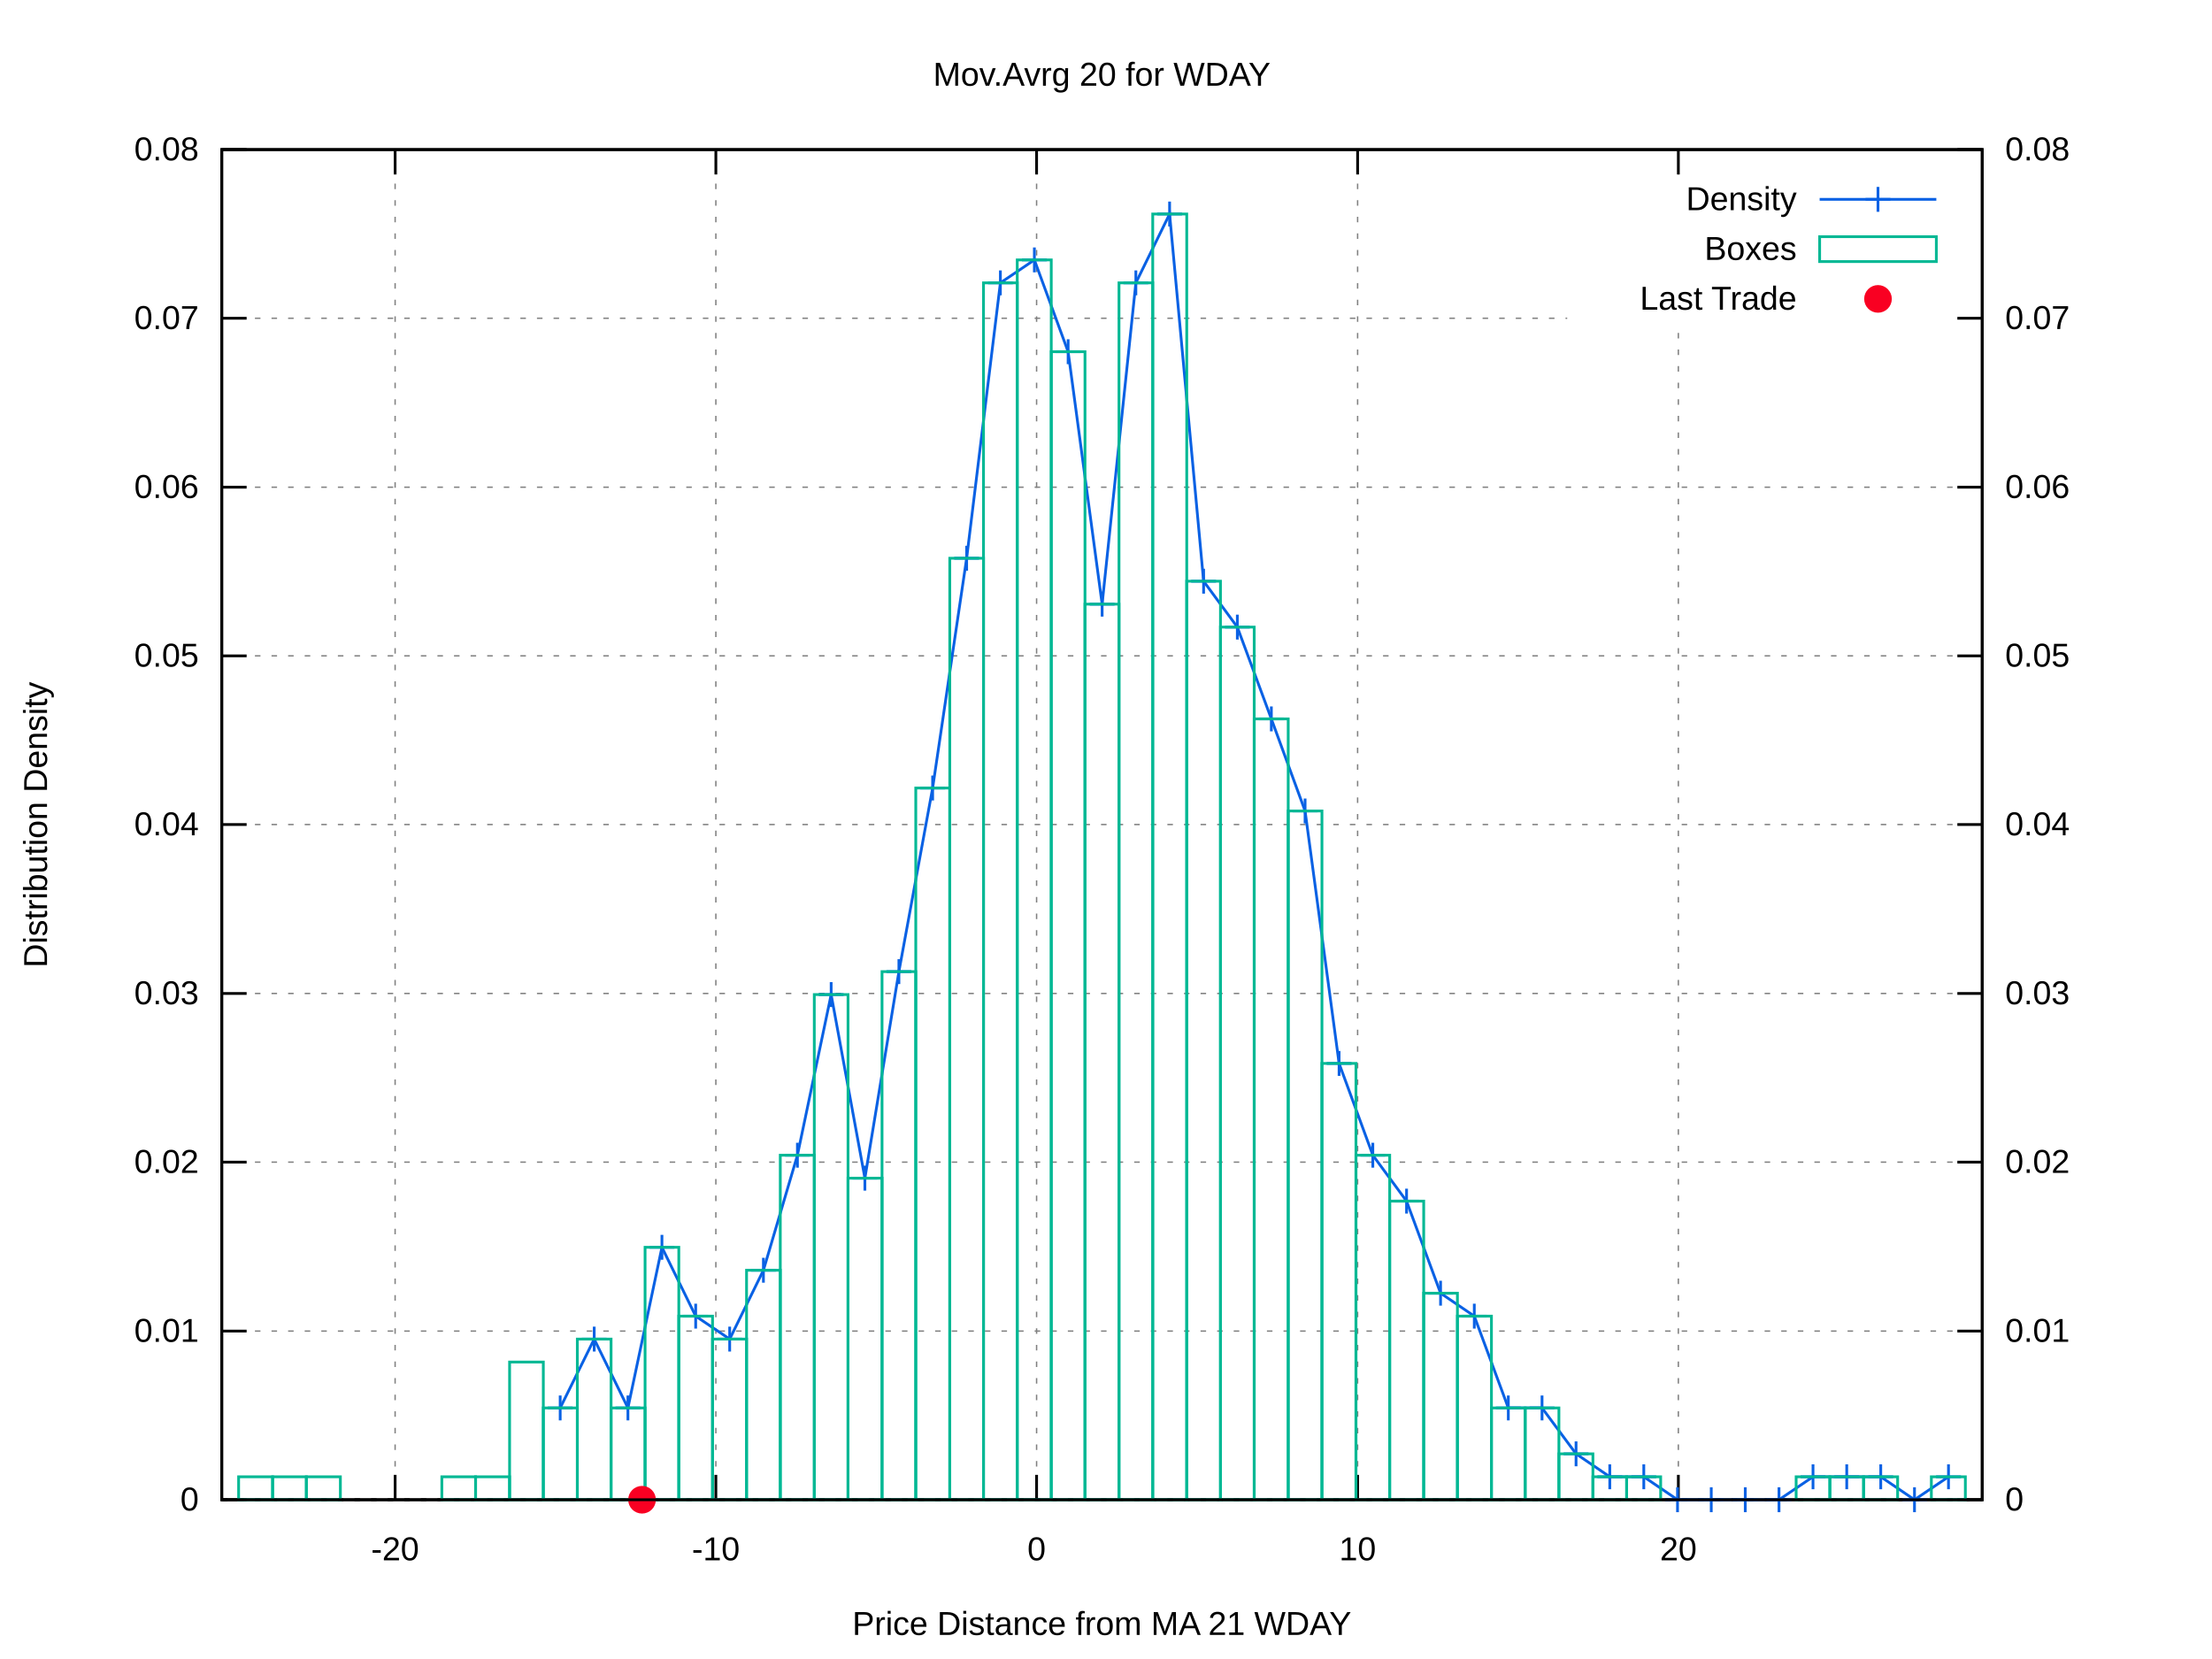
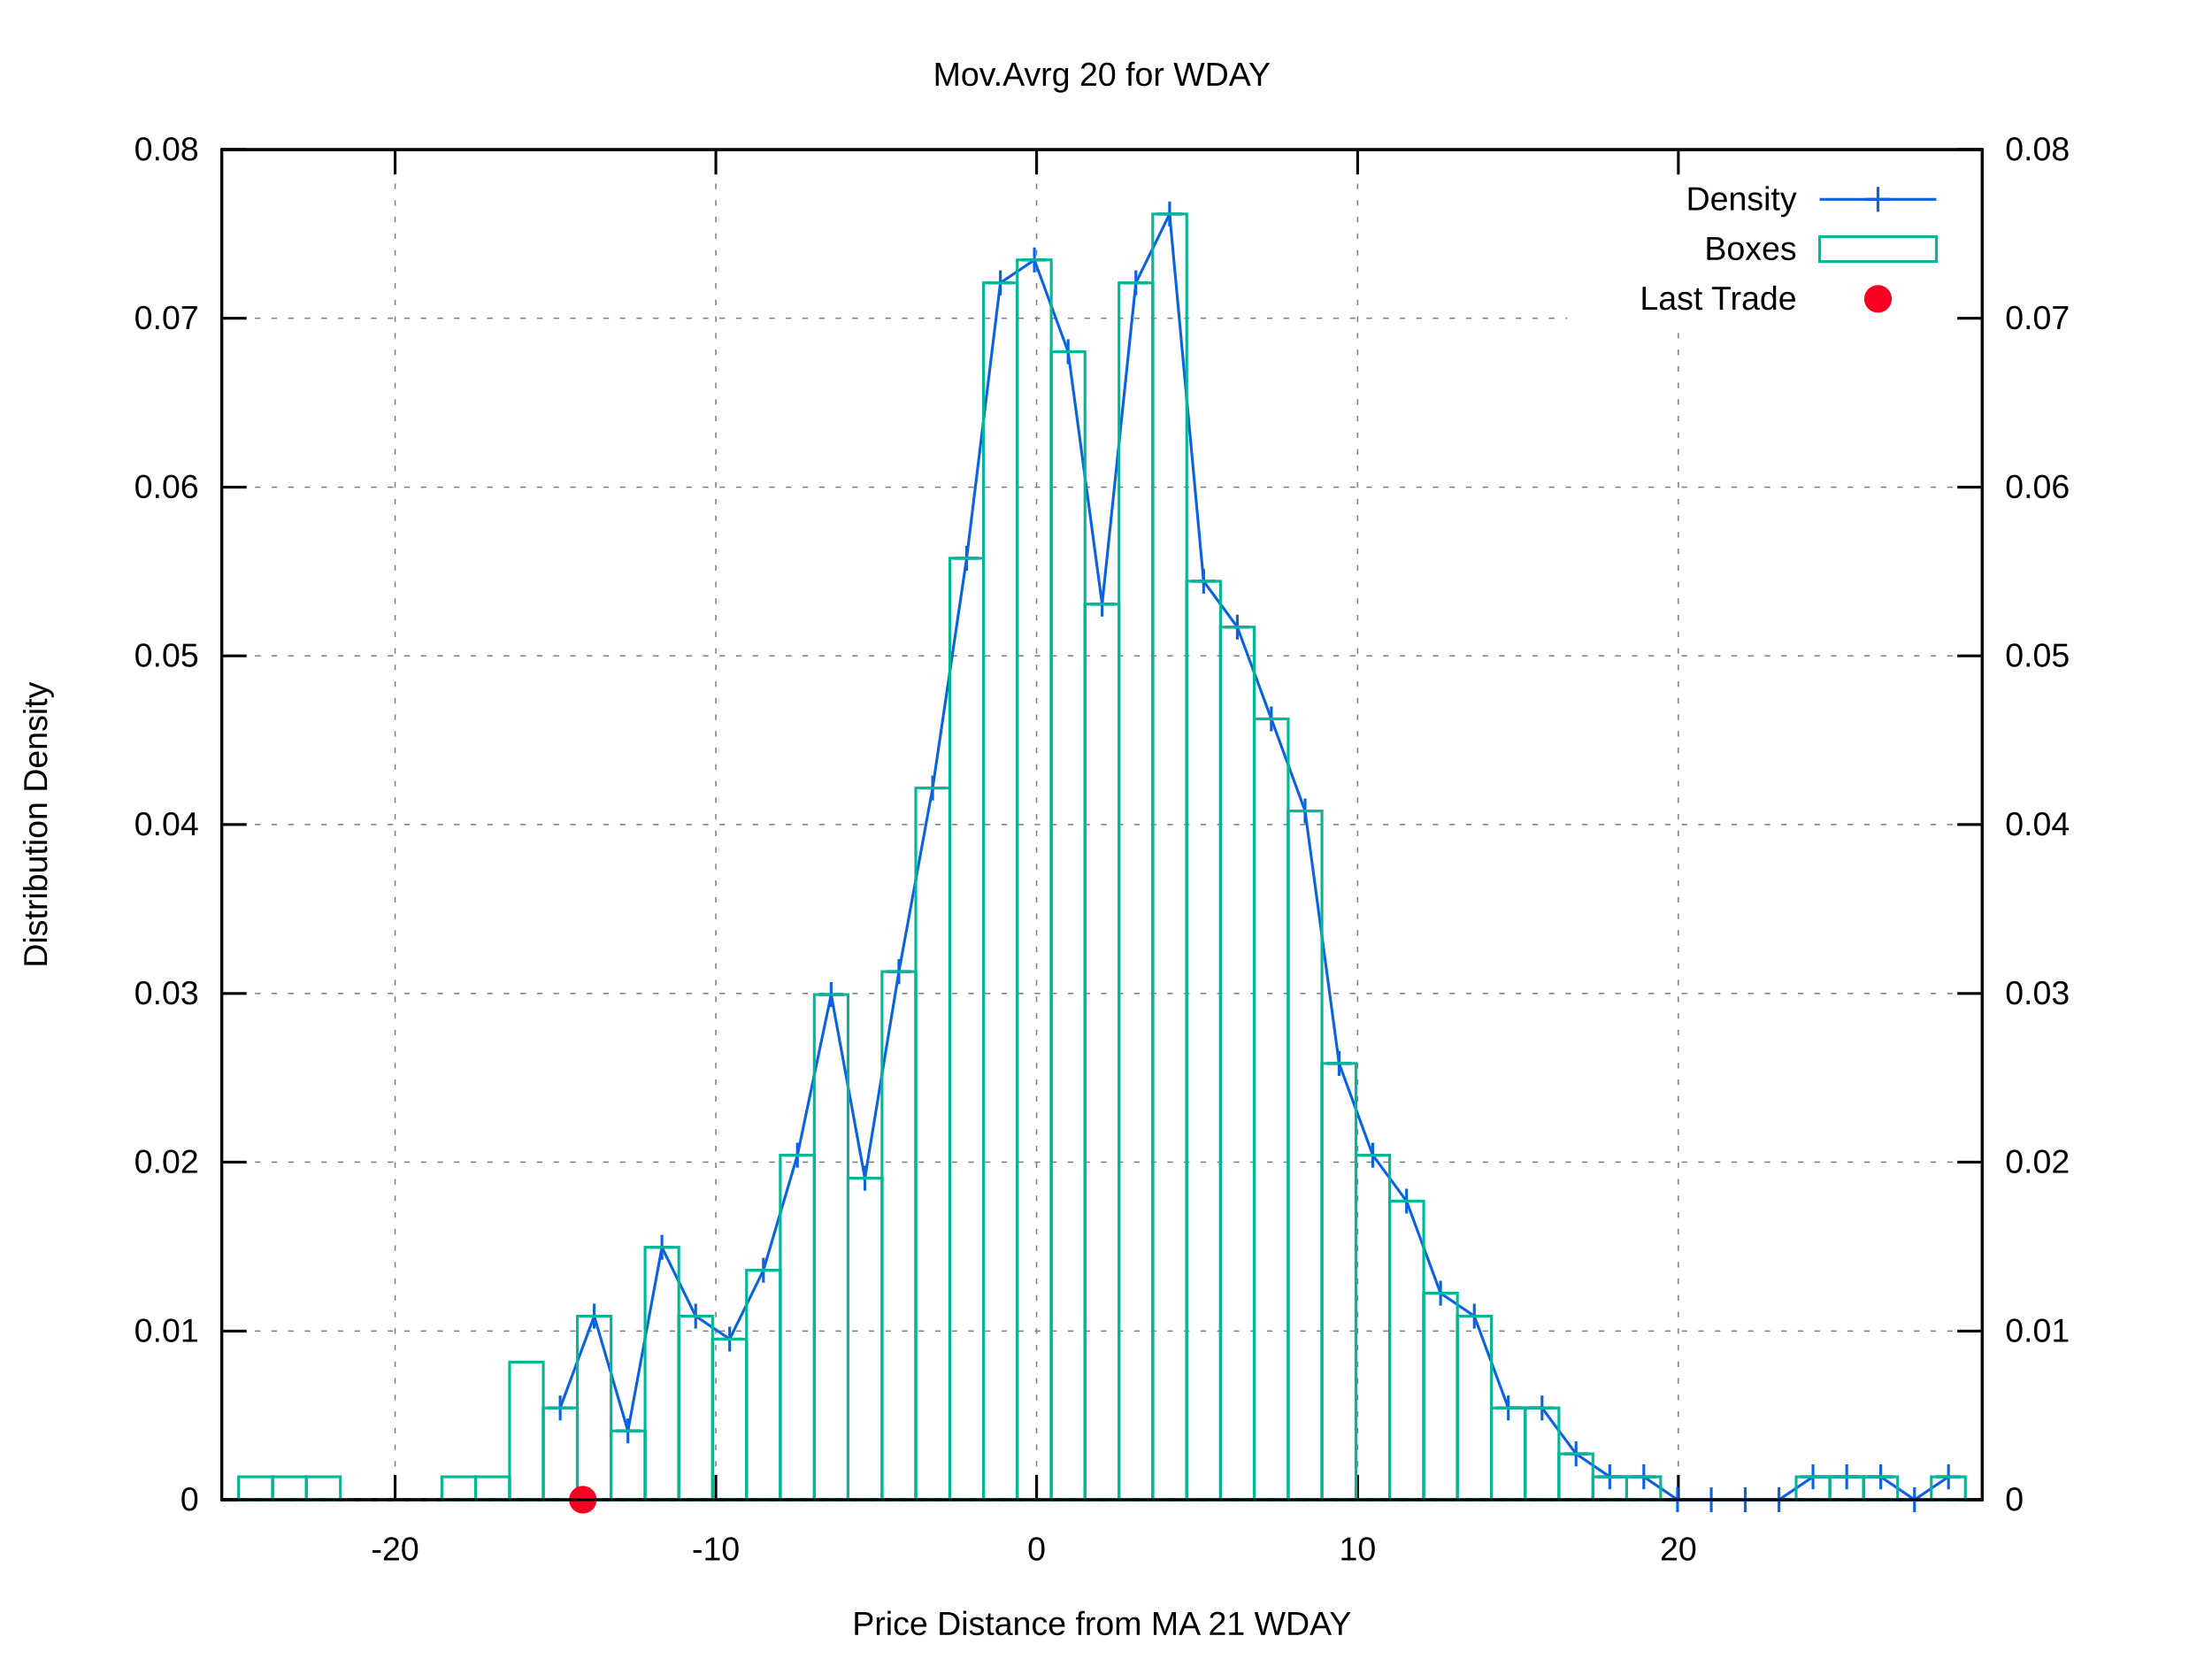
<svg xmlns="http://www.w3.org/2000/svg" xmlns:xlink="http://www.w3.org/1999/xlink" viewBox="0 0 800 600">
  <g id="gnuplot_canvas">
    <rect x="0" y="0" width="800" height="600" fill="#ffffff" />
    <defs>
      <circle id="gpDot" r="0.5" stroke-width="0.5" />
      <path id="gpPt0" stroke-width="0.222" stroke="currentColor" d="M-1,0 h2 M0,-1 v2" />
      <path id="gpPt1" stroke-width="0.222" stroke="currentColor" d="M-1,-1 L1,1 M1,-1 L-1,1" />
      <path id="gpPt2" stroke-width="0.222" stroke="currentColor" d="M-1,0 L1,0 M0,-1 L0,1 M-1,-1 L1,1 M-1,1 L1,-1" />
      <rect id="gpPt3" stroke-width="0.222" stroke="currentColor" x="-1" y="-1" width="2" height="2" />
      <rect id="gpPt4" stroke-width="0.222" stroke="currentColor" fill="currentColor" x="-1" y="-1" width="2" height="2" />
      <circle id="gpPt5" stroke-width="0.222" stroke="currentColor" cx="0" cy="0" r="1" />
      <use xlink:href="#gpPt5" id="gpPt6" fill="currentColor" stroke="none" />
      <path id="gpPt7" stroke-width="0.222" stroke="currentColor" d="M0,-1.33 L-1.33,0.67 L1.33,0.67 z" />
      <use xlink:href="#gpPt7" id="gpPt8" fill="currentColor" stroke="none" />
      <use xlink:href="#gpPt7" id="gpPt9" stroke="currentColor" transform="rotate(180)" />
      <use xlink:href="#gpPt9" id="gpPt10" fill="currentColor" stroke="none" />
      <use xlink:href="#gpPt3" id="gpPt11" stroke="currentColor" transform="rotate(45)" />
      <use xlink:href="#gpPt11" id="gpPt12" fill="currentColor" stroke="none" />
      <path id="gpPt13" stroke-width="0.222" stroke="currentColor" d="M0,1.330 L1.265,0.411 L0.782,-1.067 L-0.782,-1.076 L-1.265,0.411 z" />
      <use xlink:href="#gpPt13" id="gpPt14" fill="currentColor" stroke="none" />
      <filter id="textbox" filterUnits="objectBoundingBox" x="0" y="0" height="1" width="1">
        <feFlood flood-color="#FFFFFF" flood-opacity="1" result="bgnd" />
        <feComposite in="SourceGraphic" in2="bgnd" operator="atop" />
      </filter>
      <filter id="greybox" filterUnits="objectBoundingBox" x="0" y="0" height="1" width="1">
        <feFlood flood-color="lightgrey" flood-opacity="1" result="grey" />
        <feComposite in="SourceGraphic" in2="grey" operator="atop" />
      </filter>
    </defs>
    <g fill="none" color="#FFFFFF" stroke="black" stroke-width="1.00" stroke-linecap="butt" stroke-linejoin="miter">
</g>
    <g fill="none" color="black" stroke="currentColor" stroke-width="1.00" stroke-linecap="butt" stroke-linejoin="miter">
</g>
    <g fill="none" color="black" stroke="black" stroke-width="0.50" stroke-linecap="butt" stroke-linejoin="miter">
</g>
    <g fill="none" color="gray" stroke="currentColor" stroke-width="0.50" stroke-linecap="butt" stroke-linejoin="miter">
      <path stroke="gray" stroke-dasharray="2,4" class="gridline" d="M80.2,542.4 L716.9,542.4  " />
    </g>
    <g fill="none" color="gray" stroke="gray" stroke-width="1.00" stroke-linecap="butt" stroke-linejoin="miter">
</g>
    <g fill="none" color="black" stroke="currentColor" stroke-width="1.00" stroke-linecap="butt" stroke-linejoin="miter">
      <path stroke="black" d="M80.2,542.4 L89.2,542.4  " />
      <g transform="translate(71.9,546.3)" stroke="none" fill="black" font-family="arial" font-size="12.00" text-anchor="end">
        <text>
          <tspan font-family="arial"> 0</tspan>
        </text>
      </g>
    </g>
    <g fill="none" color="black" stroke="currentColor" stroke-width="1.00" stroke-linecap="butt" stroke-linejoin="miter">
</g>
    <g fill="none" color="black" stroke="black" stroke-width="0.50" stroke-linecap="butt" stroke-linejoin="miter">
</g>
    <g fill="none" color="gray" stroke="currentColor" stroke-width="0.50" stroke-linecap="butt" stroke-linejoin="miter">
      <path stroke="gray" stroke-dasharray="2,4" class="gridline" d="M80.2,481.4 L716.9,481.4  " />
    </g>
    <g fill="none" color="gray" stroke="gray" stroke-width="1.00" stroke-linecap="butt" stroke-linejoin="miter">
</g>
    <g fill="none" color="black" stroke="currentColor" stroke-width="1.00" stroke-linecap="butt" stroke-linejoin="miter">
      <path stroke="black" d="M80.2,481.4 L89.2,481.4  " />
      <g transform="translate(71.9,485.3)" stroke="none" fill="black" font-family="arial" font-size="12.00" text-anchor="end">
        <text>
          <tspan font-family="arial"> 0.01</tspan>
        </text>
      </g>
    </g>
    <g fill="none" color="black" stroke="currentColor" stroke-width="1.00" stroke-linecap="butt" stroke-linejoin="miter">
</g>
    <g fill="none" color="black" stroke="black" stroke-width="0.50" stroke-linecap="butt" stroke-linejoin="miter">
</g>
    <g fill="none" color="gray" stroke="currentColor" stroke-width="0.50" stroke-linecap="butt" stroke-linejoin="miter">
      <path stroke="gray" stroke-dasharray="2,4" class="gridline" d="M80.2,420.3 L716.9,420.3  " />
    </g>
    <g fill="none" color="gray" stroke="gray" stroke-width="1.00" stroke-linecap="butt" stroke-linejoin="miter">
</g>
    <g fill="none" color="black" stroke="currentColor" stroke-width="1.00" stroke-linecap="butt" stroke-linejoin="miter">
      <path stroke="black" d="M80.2,420.3 L89.2,420.3  " />
      <g transform="translate(71.9,424.2)" stroke="none" fill="black" font-family="arial" font-size="12.00" text-anchor="end">
        <text>
          <tspan font-family="arial"> 0.02</tspan>
        </text>
      </g>
    </g>
    <g fill="none" color="black" stroke="currentColor" stroke-width="1.00" stroke-linecap="butt" stroke-linejoin="miter">
</g>
    <g fill="none" color="black" stroke="black" stroke-width="0.50" stroke-linecap="butt" stroke-linejoin="miter">
</g>
    <g fill="none" color="gray" stroke="currentColor" stroke-width="0.50" stroke-linecap="butt" stroke-linejoin="miter">
      <path stroke="gray" stroke-dasharray="2,4" class="gridline" d="M80.2,359.3 L716.9,359.3  " />
    </g>
    <g fill="none" color="gray" stroke="gray" stroke-width="1.00" stroke-linecap="butt" stroke-linejoin="miter">
</g>
    <g fill="none" color="black" stroke="currentColor" stroke-width="1.00" stroke-linecap="butt" stroke-linejoin="miter">
      <path stroke="black" d="M80.2,359.3 L89.2,359.3  " />
      <g transform="translate(71.9,363.2)" stroke="none" fill="black" font-family="arial" font-size="12.00" text-anchor="end">
        <text>
          <tspan font-family="arial"> 0.03</tspan>
        </text>
      </g>
    </g>
    <g fill="none" color="black" stroke="currentColor" stroke-width="1.00" stroke-linecap="butt" stroke-linejoin="miter">
</g>
    <g fill="none" color="black" stroke="black" stroke-width="0.50" stroke-linecap="butt" stroke-linejoin="miter">
</g>
    <g fill="none" color="gray" stroke="currentColor" stroke-width="0.50" stroke-linecap="butt" stroke-linejoin="miter">
      <path stroke="gray" stroke-dasharray="2,4" class="gridline" d="M80.2,298.2 L716.9,298.2  " />
    </g>
    <g fill="none" color="gray" stroke="gray" stroke-width="1.00" stroke-linecap="butt" stroke-linejoin="miter">
</g>
    <g fill="none" color="black" stroke="currentColor" stroke-width="1.00" stroke-linecap="butt" stroke-linejoin="miter">
      <path stroke="black" d="M80.2,298.2 L89.2,298.2  " />
      <g transform="translate(71.9,302.1)" stroke="none" fill="black" font-family="arial" font-size="12.00" text-anchor="end">
        <text>
          <tspan font-family="arial"> 0.04</tspan>
        </text>
      </g>
    </g>
    <g fill="none" color="black" stroke="currentColor" stroke-width="1.00" stroke-linecap="butt" stroke-linejoin="miter">
</g>
    <g fill="none" color="black" stroke="black" stroke-width="0.50" stroke-linecap="butt" stroke-linejoin="miter">
</g>
    <g fill="none" color="gray" stroke="currentColor" stroke-width="0.50" stroke-linecap="butt" stroke-linejoin="miter">
      <path stroke="gray" stroke-dasharray="2,4" class="gridline" d="M80.2,237.2 L716.9,237.2  " />
    </g>
    <g fill="none" color="gray" stroke="gray" stroke-width="1.00" stroke-linecap="butt" stroke-linejoin="miter">
</g>
    <g fill="none" color="black" stroke="currentColor" stroke-width="1.00" stroke-linecap="butt" stroke-linejoin="miter">
      <path stroke="black" d="M80.2,237.2 L89.2,237.2  " />
      <g transform="translate(71.9,241.1)" stroke="none" fill="black" font-family="arial" font-size="12.00" text-anchor="end">
        <text>
          <tspan font-family="arial"> 0.05</tspan>
        </text>
      </g>
    </g>
    <g fill="none" color="black" stroke="currentColor" stroke-width="1.00" stroke-linecap="butt" stroke-linejoin="miter">
</g>
    <g fill="none" color="black" stroke="black" stroke-width="0.50" stroke-linecap="butt" stroke-linejoin="miter">
</g>
    <g fill="none" color="gray" stroke="currentColor" stroke-width="0.50" stroke-linecap="butt" stroke-linejoin="miter">
      <path stroke="gray" stroke-dasharray="2,4" class="gridline" d="M80.2,176.2 L716.9,176.2  " />
    </g>
    <g fill="none" color="gray" stroke="gray" stroke-width="1.00" stroke-linecap="butt" stroke-linejoin="miter">
</g>
    <g fill="none" color="black" stroke="currentColor" stroke-width="1.00" stroke-linecap="butt" stroke-linejoin="miter">
      <path stroke="black" d="M80.2,176.2 L89.2,176.2  " />
      <g transform="translate(71.9,180.1)" stroke="none" fill="black" font-family="arial" font-size="12.00" text-anchor="end">
        <text>
          <tspan font-family="arial"> 0.06</tspan>
        </text>
      </g>
    </g>
    <g fill="none" color="black" stroke="currentColor" stroke-width="1.00" stroke-linecap="butt" stroke-linejoin="miter">
</g>
    <g fill="none" color="black" stroke="black" stroke-width="0.50" stroke-linecap="butt" stroke-linejoin="miter">
</g>
    <g fill="none" color="gray" stroke="currentColor" stroke-width="0.50" stroke-linecap="butt" stroke-linejoin="miter">
      <path stroke="gray" stroke-dasharray="2,4" class="gridline" d="M80.2,115.1 L566.8,115.1 M708.6,115.1 L716.9,115.1  " />
    </g>
    <g fill="none" color="gray" stroke="gray" stroke-width="1.00" stroke-linecap="butt" stroke-linejoin="miter">
</g>
    <g fill="none" color="black" stroke="currentColor" stroke-width="1.00" stroke-linecap="butt" stroke-linejoin="miter">
      <path stroke="black" d="M80.2,115.1 L89.2,115.1  " />
      <g transform="translate(71.9,119.0)" stroke="none" fill="black" font-family="arial" font-size="12.00" text-anchor="end">
        <text>
          <tspan font-family="arial"> 0.07</tspan>
        </text>
      </g>
    </g>
    <g fill="none" color="black" stroke="currentColor" stroke-width="1.00" stroke-linecap="butt" stroke-linejoin="miter">
</g>
    <g fill="none" color="black" stroke="black" stroke-width="0.50" stroke-linecap="butt" stroke-linejoin="miter">
</g>
    <g fill="none" color="gray" stroke="currentColor" stroke-width="0.50" stroke-linecap="butt" stroke-linejoin="miter">
      <path stroke="gray" stroke-dasharray="2,4" class="gridline" d="M80.2,54.1 L716.9,54.1  " />
    </g>
    <g fill="none" color="gray" stroke="gray" stroke-width="1.00" stroke-linecap="butt" stroke-linejoin="miter">
</g>
    <g fill="none" color="black" stroke="currentColor" stroke-width="1.00" stroke-linecap="butt" stroke-linejoin="miter">
      <path stroke="black" d="M80.2,54.1 L89.2,54.1  " />
      <g transform="translate(71.9,58.0)" stroke="none" fill="black" font-family="arial" font-size="12.00" text-anchor="end">
        <text>
          <tspan font-family="arial"> 0.08</tspan>
        </text>
      </g>
    </g>
    <g fill="none" color="black" stroke="currentColor" stroke-width="1.00" stroke-linecap="butt" stroke-linejoin="miter">
</g>
    <g fill="none" color="black" stroke="black" stroke-width="0.50" stroke-linecap="butt" stroke-linejoin="miter">
</g>
    <g fill="none" color="gray" stroke="currentColor" stroke-width="0.50" stroke-linecap="butt" stroke-linejoin="miter">
      <path stroke="gray" stroke-dasharray="2,4" class="gridline" d="M142.9,542.4 L142.9,54.1  " />
    </g>
    <g fill="none" color="gray" stroke="gray" stroke-width="1.00" stroke-linecap="butt" stroke-linejoin="miter">
</g>
    <g fill="none" color="black" stroke="currentColor" stroke-width="1.00" stroke-linecap="butt" stroke-linejoin="miter">
      <path stroke="black" d="M142.9,542.4 L142.9,533.4 M142.9,54.1 L142.9,63.1  " />
      <g transform="translate(142.9,564.3)" stroke="none" fill="black" font-family="arial" font-size="12.00" text-anchor="middle">
        <text>
          <tspan font-family="arial">-20</tspan>
        </text>
      </g>
    </g>
    <g fill="none" color="black" stroke="currentColor" stroke-width="1.00" stroke-linecap="butt" stroke-linejoin="miter">
</g>
    <g fill="none" color="black" stroke="black" stroke-width="0.50" stroke-linecap="butt" stroke-linejoin="miter">
</g>
    <g fill="none" color="gray" stroke="currentColor" stroke-width="0.50" stroke-linecap="butt" stroke-linejoin="miter">
      <path stroke="gray" stroke-dasharray="2,4" class="gridline" d="M258.9,542.4 L258.9,54.1  " />
    </g>
    <g fill="none" color="gray" stroke="gray" stroke-width="1.00" stroke-linecap="butt" stroke-linejoin="miter">
</g>
    <g fill="none" color="black" stroke="currentColor" stroke-width="1.00" stroke-linecap="butt" stroke-linejoin="miter">
      <path stroke="black" d="M258.9,542.4 L258.9,533.4 M258.9,54.1 L258.9,63.1  " />
      <g transform="translate(258.9,564.3)" stroke="none" fill="black" font-family="arial" font-size="12.00" text-anchor="middle">
        <text>
          <tspan font-family="arial">-10</tspan>
        </text>
      </g>
    </g>
    <g fill="none" color="black" stroke="currentColor" stroke-width="1.00" stroke-linecap="butt" stroke-linejoin="miter">
</g>
    <g fill="none" color="black" stroke="black" stroke-width="0.50" stroke-linecap="butt" stroke-linejoin="miter">
</g>
    <g fill="none" color="gray" stroke="currentColor" stroke-width="0.50" stroke-linecap="butt" stroke-linejoin="miter">
      <path stroke="gray" stroke-dasharray="2,4" class="gridline" d="M374.9,542.4 L374.9,54.1  " />
    </g>
    <g fill="none" color="gray" stroke="gray" stroke-width="1.00" stroke-linecap="butt" stroke-linejoin="miter">
</g>
    <g fill="none" color="black" stroke="currentColor" stroke-width="1.00" stroke-linecap="butt" stroke-linejoin="miter">
      <path stroke="black" d="M374.9,542.4 L374.9,533.4 M374.9,54.1 L374.9,63.1  " />
      <g transform="translate(374.9,564.3)" stroke="none" fill="black" font-family="arial" font-size="12.00" text-anchor="middle">
        <text>
          <tspan font-family="arial"> 0</tspan>
        </text>
      </g>
    </g>
    <g fill="none" color="black" stroke="currentColor" stroke-width="1.00" stroke-linecap="butt" stroke-linejoin="miter">
</g>
    <g fill="none" color="black" stroke="black" stroke-width="0.50" stroke-linecap="butt" stroke-linejoin="miter">
</g>
    <g fill="none" color="gray" stroke="currentColor" stroke-width="0.50" stroke-linecap="butt" stroke-linejoin="miter">
      <path stroke="gray" stroke-dasharray="2,4" class="gridline" d="M491.0,542.4 L491.0,54.1  " />
    </g>
    <g fill="none" color="gray" stroke="gray" stroke-width="1.00" stroke-linecap="butt" stroke-linejoin="miter">
</g>
    <g fill="none" color="black" stroke="currentColor" stroke-width="1.00" stroke-linecap="butt" stroke-linejoin="miter">
      <path stroke="black" d="M491.0,542.4 L491.0,533.4 M491.0,54.1 L491.0,63.1  " />
      <g transform="translate(491.0,564.3)" stroke="none" fill="black" font-family="arial" font-size="12.00" text-anchor="middle">
        <text>
          <tspan font-family="arial"> 10</tspan>
        </text>
      </g>
    </g>
    <g fill="none" color="black" stroke="currentColor" stroke-width="1.00" stroke-linecap="butt" stroke-linejoin="miter">
</g>
    <g fill="none" color="black" stroke="black" stroke-width="0.50" stroke-linecap="butt" stroke-linejoin="miter">
</g>
    <g fill="none" color="gray" stroke="currentColor" stroke-width="0.50" stroke-linecap="butt" stroke-linejoin="miter">
      <path stroke="gray" stroke-dasharray="2,4" class="gridline" d="M607.0,542.4 L607.0,117.1 M607.0,63.1 L607.0,54.1  " />
    </g>
    <g fill="none" color="gray" stroke="gray" stroke-width="1.00" stroke-linecap="butt" stroke-linejoin="miter">
</g>
    <g fill="none" color="black" stroke="currentColor" stroke-width="1.00" stroke-linecap="butt" stroke-linejoin="miter">
      <path stroke="black" d="M607.0,542.4 L607.0,533.4 M607.0,54.1 L607.0,63.1  " />
      <g transform="translate(607.0,564.3)" stroke="none" fill="black" font-family="arial" font-size="12.00" text-anchor="middle">
        <text>
          <tspan font-family="arial"> 20</tspan>
        </text>
      </g>
    </g>
    <g fill="none" color="black" stroke="currentColor" stroke-width="1.00" stroke-linecap="butt" stroke-linejoin="miter">
      <path stroke="black" d="M716.9,542.4 L707.9,542.4  " />
      <g transform="translate(725.2,546.3)" stroke="none" fill="black" font-family="arial" font-size="12.00" text-anchor="start">
        <text>
          <tspan font-family="arial"> 0</tspan>
        </text>
      </g>
    </g>
    <g fill="none" color="black" stroke="currentColor" stroke-width="1.00" stroke-linecap="butt" stroke-linejoin="miter">
      <path stroke="black" d="M716.9,481.4 L707.9,481.4  " />
      <g transform="translate(725.2,485.3)" stroke="none" fill="black" font-family="arial" font-size="12.00" text-anchor="start">
        <text>
          <tspan font-family="arial"> 0.01</tspan>
        </text>
      </g>
    </g>
    <g fill="none" color="black" stroke="currentColor" stroke-width="1.00" stroke-linecap="butt" stroke-linejoin="miter">
      <path stroke="black" d="M716.9,420.3 L707.9,420.3  " />
      <g transform="translate(725.2,424.2)" stroke="none" fill="black" font-family="arial" font-size="12.00" text-anchor="start">
        <text>
          <tspan font-family="arial"> 0.02</tspan>
        </text>
      </g>
    </g>
    <g fill="none" color="black" stroke="currentColor" stroke-width="1.00" stroke-linecap="butt" stroke-linejoin="miter">
      <path stroke="black" d="M716.9,359.3 L707.9,359.3  " />
      <g transform="translate(725.2,363.2)" stroke="none" fill="black" font-family="arial" font-size="12.00" text-anchor="start">
        <text>
          <tspan font-family="arial"> 0.03</tspan>
        </text>
      </g>
    </g>
    <g fill="none" color="black" stroke="currentColor" stroke-width="1.00" stroke-linecap="butt" stroke-linejoin="miter">
      <path stroke="black" d="M716.9,298.2 L707.9,298.2  " />
      <g transform="translate(725.2,302.1)" stroke="none" fill="black" font-family="arial" font-size="12.00" text-anchor="start">
        <text>
          <tspan font-family="arial"> 0.04</tspan>
        </text>
      </g>
    </g>
    <g fill="none" color="black" stroke="currentColor" stroke-width="1.00" stroke-linecap="butt" stroke-linejoin="miter">
      <path stroke="black" d="M716.9,237.2 L707.9,237.2  " />
      <g transform="translate(725.2,241.1)" stroke="none" fill="black" font-family="arial" font-size="12.00" text-anchor="start">
        <text>
          <tspan font-family="arial"> 0.05</tspan>
        </text>
      </g>
    </g>
    <g fill="none" color="black" stroke="currentColor" stroke-width="1.00" stroke-linecap="butt" stroke-linejoin="miter">
      <path stroke="black" d="M716.9,176.2 L707.9,176.2  " />
      <g transform="translate(725.2,180.1)" stroke="none" fill="black" font-family="arial" font-size="12.00" text-anchor="start">
        <text>
          <tspan font-family="arial"> 0.06</tspan>
        </text>
      </g>
    </g>
    <g fill="none" color="black" stroke="currentColor" stroke-width="1.00" stroke-linecap="butt" stroke-linejoin="miter">
      <path stroke="black" d="M716.9,115.1 L707.9,115.1  " />
      <g transform="translate(725.2,119.0)" stroke="none" fill="black" font-family="arial" font-size="12.00" text-anchor="start">
        <text>
          <tspan font-family="arial"> 0.07</tspan>
        </text>
      </g>
    </g>
    <g fill="none" color="black" stroke="currentColor" stroke-width="1.00" stroke-linecap="butt" stroke-linejoin="miter">
      <path stroke="black" d="M716.9,54.1 L707.9,54.1  " />
      <g transform="translate(725.2,58.0)" stroke="none" fill="black" font-family="arial" font-size="12.00" text-anchor="start">
        <text>
          <tspan font-family="arial"> 0.08</tspan>
        </text>
      </g>
    </g>
    <g fill="none" color="black" stroke="currentColor" stroke-width="1.00" stroke-linecap="butt" stroke-linejoin="miter">
</g>
    <g fill="none" color="gray" stroke="currentColor" stroke-width="1.00" stroke-linecap="butt" stroke-linejoin="miter">
      <path stroke="black" stroke-dasharray="2,4" d="M80.2,542.4 L716.9,542.4  " />
    </g>
    <g fill="none" color="black" stroke="currentColor" stroke-width="1.00" stroke-linecap="butt" stroke-linejoin="miter">
      <path stroke="black" d="M80.2,54.1 L80.2,542.4 L716.9,542.4 L716.9,54.1 L80.2,54.1 Z  " />
    </g>
    <g fill="none" color="black" stroke="currentColor" stroke-width="1.00" stroke-linecap="butt" stroke-linejoin="miter">
      <g transform="translate(17.0,298.3) rotate(270)" stroke="none" fill="black" font-family="arial" font-size="12.00" text-anchor="middle">
        <text>
          <tspan font-family="arial">Distribution Density</tspan>
        </text>
      </g>
    </g>
    <g fill="none" color="black" stroke="currentColor" stroke-width="1.00" stroke-linecap="butt" stroke-linejoin="miter">
      <g transform="translate(398.5,591.3)" stroke="none" fill="black" font-family="arial" font-size="12.00" text-anchor="middle">
        <text>
          <tspan font-family="arial">Price Distance from MA 21 WDAY</tspan>
        </text>
      </g>
    </g>
    <g fill="none" color="black" stroke="currentColor" stroke-width="1.00" stroke-linecap="butt" stroke-linejoin="miter">
      <g transform="translate(398.5,31.0)" stroke="none" fill="black" font-family="arial" font-size="12.00" text-anchor="middle">
        <text>
          <tspan font-family="arial">Mov.Avrg 20 for WDAY </tspan>
        </text>
      </g>
    </g>
    <g id="gnuplot_plot_1">
      <g fill="none" color="black" stroke="currentColor" stroke-width="1.00" stroke-linecap="butt" stroke-linejoin="miter">
        <g transform="translate(649.8,76.0)" stroke="none" fill="black" font-family="arial" font-size="12.00" text-anchor="end">
          <text>
            <tspan font-family="arial">Density</tspan>
          </text>
        </g>
      </g>
      <g fill="none" color="black" stroke="currentColor" stroke-width="1.00" stroke-linecap="butt" stroke-linejoin="miter">
-         <path stroke="rgb(  9,  97, 228)" d="M658.1,72.1 L700.3,72.1 M202.6,509.2 L214.9,484.3 L227.1,509.2 L239.4,451.1 L251.6,476.0 L263.9,484.3   L276.1,459.4 L288.4,417.8 L300.6,359.7 L312.8,426.1 L325.1,351.4 L337.3,285.0 L349.6,201.9 L361.8,102.3   L374.1,94.0 L386.3,127.2 L398.6,218.5 L410.8,102.3 L423.0,77.4 L435.3,210.2 L447.5,226.8 L459.8,260.0   L472.0,293.3 L484.3,384.6 L496.5,417.8 L508.7,434.4 L521.0,467.7 L533.2,476.0 L545.5,509.2 L557.7,509.2   L570.0,525.8 L582.2,534.1 L594.5,534.1 L606.7,542.4 L618.9,542.4 L631.2,542.4 L643.4,542.4 L655.7,534.1   L667.9,534.1 L680.2,534.1 L692.4,542.4 L704.7,534.1  " />
+         <path stroke="rgb(  9,  97, 228)" d="M658.1,72.1 L700.3,72.1 M202.6,509.2 L214.9,476.0 L227.1,517.5 L239.4,451.1 L251.6,476.0 L263.9,484.3   L276.1,459.4 L288.4,417.8 L300.6,359.7 L312.8,426.1 L325.1,351.4 L337.3,285.0 L349.6,201.9 L361.8,102.3   L374.1,94.0 L386.3,127.2 L398.6,218.5 L410.8,102.3 L423.0,77.4 L435.3,210.2 L447.5,226.8 L459.8,260.0   L472.0,293.3 L484.3,384.6 L496.5,417.8 L508.7,434.4 L521.0,467.7 L533.2,476.0 L545.5,509.2 L557.7,509.2   L570.0,525.8 L582.2,534.1 L594.5,534.1 L606.7,542.4 L618.9,542.4 L631.2,542.4 L643.4,542.4 L655.7,534.1   L667.9,534.1 L680.2,534.1 L692.4,542.4 L704.7,534.1  " />
        <use xlink:href="#gpPt0" transform="translate(202.6,509.2) scale(4.50)" color="rgb(  9,  97, 228)" />
-         <use xlink:href="#gpPt0" transform="translate(214.9,484.3) scale(4.50)" color="rgb(  9,  97, 228)" />
-         <use xlink:href="#gpPt0" transform="translate(227.1,509.2) scale(4.50)" color="rgb(  9,  97, 228)" />
+         <use xlink:href="#gpPt0" transform="translate(214.9,476.0) scale(4.50)" color="rgb(  9,  97, 228)" />
+         <use xlink:href="#gpPt0" transform="translate(227.1,517.5) scale(4.50)" color="rgb(  9,  97, 228)" />
        <use xlink:href="#gpPt0" transform="translate(239.4,451.1) scale(4.50)" color="rgb(  9,  97, 228)" />
        <use xlink:href="#gpPt0" transform="translate(251.6,476.0) scale(4.50)" color="rgb(  9,  97, 228)" />
        <use xlink:href="#gpPt0" transform="translate(263.9,484.3) scale(4.50)" color="rgb(  9,  97, 228)" />
        <use xlink:href="#gpPt0" transform="translate(276.1,459.4) scale(4.50)" color="rgb(  9,  97, 228)" />
        <use xlink:href="#gpPt0" transform="translate(288.4,417.8) scale(4.50)" color="rgb(  9,  97, 228)" />
        <use xlink:href="#gpPt0" transform="translate(300.6,359.7) scale(4.50)" color="rgb(  9,  97, 228)" />
        <use xlink:href="#gpPt0" transform="translate(312.8,426.1) scale(4.50)" color="rgb(  9,  97, 228)" />
        <use xlink:href="#gpPt0" transform="translate(325.1,351.4) scale(4.50)" color="rgb(  9,  97, 228)" />
        <use xlink:href="#gpPt0" transform="translate(337.3,285.0) scale(4.50)" color="rgb(  9,  97, 228)" />
        <use xlink:href="#gpPt0" transform="translate(349.6,201.9) scale(4.50)" color="rgb(  9,  97, 228)" />
        <use xlink:href="#gpPt0" transform="translate(361.8,102.3) scale(4.50)" color="rgb(  9,  97, 228)" />
        <use xlink:href="#gpPt0" transform="translate(374.1,94.0) scale(4.50)" color="rgb(  9,  97, 228)" />
        <use xlink:href="#gpPt0" transform="translate(386.3,127.2) scale(4.50)" color="rgb(  9,  97, 228)" />
        <use xlink:href="#gpPt0" transform="translate(398.6,218.5) scale(4.50)" color="rgb(  9,  97, 228)" />
        <use xlink:href="#gpPt0" transform="translate(410.8,102.3) scale(4.50)" color="rgb(  9,  97, 228)" />
        <use xlink:href="#gpPt0" transform="translate(423.0,77.4) scale(4.50)" color="rgb(  9,  97, 228)" />
        <use xlink:href="#gpPt0" transform="translate(435.3,210.2) scale(4.50)" color="rgb(  9,  97, 228)" />
        <use xlink:href="#gpPt0" transform="translate(447.5,226.8) scale(4.50)" color="rgb(  9,  97, 228)" />
        <use xlink:href="#gpPt0" transform="translate(459.8,260.0) scale(4.50)" color="rgb(  9,  97, 228)" />
        <use xlink:href="#gpPt0" transform="translate(472.0,293.3) scale(4.50)" color="rgb(  9,  97, 228)" />
        <use xlink:href="#gpPt0" transform="translate(484.3,384.6) scale(4.50)" color="rgb(  9,  97, 228)" />
        <use xlink:href="#gpPt0" transform="translate(496.5,417.8) scale(4.50)" color="rgb(  9,  97, 228)" />
        <use xlink:href="#gpPt0" transform="translate(508.7,434.4) scale(4.50)" color="rgb(  9,  97, 228)" />
        <use xlink:href="#gpPt0" transform="translate(521.0,467.7) scale(4.50)" color="rgb(  9,  97, 228)" />
        <use xlink:href="#gpPt0" transform="translate(533.2,476.0) scale(4.50)" color="rgb(  9,  97, 228)" />
        <use xlink:href="#gpPt0" transform="translate(545.5,509.2) scale(4.50)" color="rgb(  9,  97, 228)" />
        <use xlink:href="#gpPt0" transform="translate(557.7,509.2) scale(4.50)" color="rgb(  9,  97, 228)" />
        <use xlink:href="#gpPt0" transform="translate(570.0,525.8) scale(4.50)" color="rgb(  9,  97, 228)" />
        <use xlink:href="#gpPt0" transform="translate(582.2,534.1) scale(4.50)" color="rgb(  9,  97, 228)" />
        <use xlink:href="#gpPt0" transform="translate(594.5,534.1) scale(4.50)" color="rgb(  9,  97, 228)" />
        <use xlink:href="#gpPt0" transform="translate(606.7,542.4) scale(4.50)" color="rgb(  9,  97, 228)" />
        <use xlink:href="#gpPt0" transform="translate(618.9,542.4) scale(4.50)" color="rgb(  9,  97, 228)" />
        <use xlink:href="#gpPt0" transform="translate(631.2,542.4) scale(4.50)" color="rgb(  9,  97, 228)" />
        <use xlink:href="#gpPt0" transform="translate(643.4,542.4) scale(4.50)" color="rgb(  9,  97, 228)" />
        <use xlink:href="#gpPt0" transform="translate(655.7,534.1) scale(4.50)" color="rgb(  9,  97, 228)" />
        <use xlink:href="#gpPt0" transform="translate(667.9,534.1) scale(4.50)" color="rgb(  9,  97, 228)" />
        <use xlink:href="#gpPt0" transform="translate(680.2,534.1) scale(4.50)" color="rgb(  9,  97, 228)" />
        <use xlink:href="#gpPt0" transform="translate(692.4,542.4) scale(4.50)" color="rgb(  9,  97, 228)" />
        <use xlink:href="#gpPt0" transform="translate(704.7,534.1) scale(4.50)" color="rgb(  9,  97, 228)" />
        <use xlink:href="#gpPt0" transform="translate(679.2,72.1) scale(4.50)" color="rgb(  9,  97, 228)" />
      </g>
    </g>
    <g id="gnuplot_plot_2">
      <g fill="none" color="black" stroke="currentColor" stroke-width="1.00" stroke-linecap="butt" stroke-linejoin="miter">
        <g transform="translate(649.8,94.0)" stroke="none" fill="black" font-family="arial" font-size="12.00" text-anchor="end">
          <text>
            <tspan font-family="arial">Boxes</tspan>
          </text>
        </g>
      </g>
      <g fill="none" color="black" stroke="currentColor" stroke-width="1.00" stroke-linecap="butt" stroke-linejoin="miter">
        <path stroke="rgb(  0, 184, 148)" d="M658.1,94.6 L700.3,94.6 L700.3,85.6 L658.1,85.6 L658.1,94.6 Z  " />
        <path stroke="rgb(  0, 184, 148)" d="M86.3,542.4 L86.3,534.1 L98.6,534.1 L98.6,542.4 L86.3,542.4 Z  " />
        <path stroke="rgb(  0, 184, 148)" d="M98.6,542.4 L98.6,534.1 L110.8,534.1 L110.8,542.4 L98.6,542.4 Z  " />
        <path stroke="rgb(  0, 184, 148)" d="M110.8,542.4 L110.8,534.1 L123.1,534.1 L123.1,542.4 L110.8,542.4 Z  " />
        <path stroke="rgb(  0, 184, 148)" d="M159.8,542.4 L159.8,534.1 L172.0,534.1 L172.0,542.4 L159.8,542.4 Z  " />
        <path stroke="rgb(  0, 184, 148)" d="M172.0,542.4 L172.0,534.1 L184.3,534.1 L184.3,542.4 L172.0,542.4 Z  " />
        <path stroke="rgb(  0, 184, 148)" d="M184.3,542.4 L184.3,492.6 L196.5,492.6 L196.5,542.4 L184.3,542.4 Z  " />
        <path stroke="rgb(  0, 184, 148)" d="M196.5,542.4 L196.5,509.2 L208.8,509.2 L208.8,542.4 L196.5,542.4 Z  " />
-         <path stroke="rgb(  0, 184, 148)" d="M208.8,542.4 L208.8,484.3 L221.0,484.3 L221.0,542.4 L208.8,542.4 Z  " />
-         <path stroke="rgb(  0, 184, 148)" d="M221.0,542.4 L221.0,509.2 L233.3,509.2 L233.3,542.4 L221.0,542.4 Z  " />
+         <path stroke="rgb(  0, 184, 148)" d="M208.8,542.4 L208.8,476.0 L221.0,476.0 L221.0,542.4 L208.8,542.4 Z  " />
+         <path stroke="rgb(  0, 184, 148)" d="M221.0,542.4 L221.0,517.5 L233.3,517.5 L233.3,542.4 L221.0,542.4 Z  " />
        <path stroke="rgb(  0, 184, 148)" d="M233.3,542.4 L233.3,451.1 L245.5,451.1 L245.5,542.4 L233.3,542.4 Z  " />
        <path stroke="rgb(  0, 184, 148)" d="M245.5,542.4 L245.5,476.0 L257.7,476.0 L257.7,542.4 L245.5,542.4 Z  " />
        <path stroke="rgb(  0, 184, 148)" d="M257.7,542.4 L257.7,484.3 L270.0,484.3 L270.0,542.4 L257.7,542.4 Z  " />
        <path stroke="rgb(  0, 184, 148)" d="M270.0,542.4 L270.0,459.4 L282.2,459.4 L282.2,542.4 L270.0,542.4 Z  " />
        <path stroke="rgb(  0, 184, 148)" d="M282.2,542.4 L282.2,417.8 L294.5,417.8 L294.5,542.4 L282.2,542.4 Z  " />
        <path stroke="rgb(  0, 184, 148)" d="M294.5,542.4 L294.5,359.7 L306.7,359.7 L306.7,542.4 L294.5,542.4 Z  " />
        <path stroke="rgb(  0, 184, 148)" d="M306.7,542.4 L306.7,426.1 L319.0,426.1 L319.0,542.4 L306.7,542.4 Z  " />
        <path stroke="rgb(  0, 184, 148)" d="M319.0,542.4 L319.0,351.4 L331.2,351.4 L331.2,542.4 L319.0,542.4 Z  " />
        <path stroke="rgb(  0, 184, 148)" d="M331.2,542.4 L331.2,285.0 L343.5,285.0 L343.5,542.4 L331.2,542.4 Z  " />
        <path stroke="rgb(  0, 184, 148)" d="M343.5,542.4 L343.5,201.9 L355.7,201.9 L355.7,542.4 L343.5,542.4 Z  " />
        <path stroke="rgb(  0, 184, 148)" d="M355.7,542.4 L355.7,102.3 L367.9,102.3 L367.9,542.4 L355.7,542.4 Z  " />
        <path stroke="rgb(  0, 184, 148)" d="M367.9,542.4 L367.9,94.0 L380.2,94.0 L380.2,542.4 L367.9,542.4 Z  " />
        <path stroke="rgb(  0, 184, 148)" d="M380.2,542.4 L380.2,127.2 L392.4,127.2 L392.4,542.4 L380.2,542.4 Z  " />
        <path stroke="rgb(  0, 184, 148)" d="M392.4,542.4 L392.4,218.5 L404.7,218.5 L404.7,542.4 L392.4,542.4 Z  " />
        <path stroke="rgb(  0, 184, 148)" d="M404.7,542.4 L404.7,102.3 L416.9,102.3 L416.9,542.4 L404.7,542.4 Z  " />
        <path stroke="rgb(  0, 184, 148)" d="M416.9,542.4 L416.9,77.4 L429.2,77.4 L429.2,542.4 L416.9,542.4 Z  " />
        <path stroke="rgb(  0, 184, 148)" d="M429.2,542.4 L429.2,210.2 L441.4,210.2 L441.4,542.4 L429.2,542.4 Z  " />
        <path stroke="rgb(  0, 184, 148)" d="M441.4,542.4 L441.4,226.8 L453.6,226.8 L453.6,542.4 L441.4,542.4 Z  " />
        <path stroke="rgb(  0, 184, 148)" d="M453.6,542.4 L453.6,260.0 L465.9,260.0 L465.9,542.4 L453.6,542.4 Z  " />
        <path stroke="rgb(  0, 184, 148)" d="M465.9,542.4 L465.9,293.3 L478.1,293.3 L478.1,542.4 L465.9,542.4 Z  " />
        <path stroke="rgb(  0, 184, 148)" d="M478.1,542.4 L478.1,384.6 L490.4,384.6 L490.4,542.4 L478.1,542.4 Z  " />
        <path stroke="rgb(  0, 184, 148)" d="M490.4,542.4 L490.4,417.8 L502.6,417.8 L502.6,542.4 L490.4,542.4 Z  " />
        <path stroke="rgb(  0, 184, 148)" d="M502.6,542.4 L502.6,434.4 L514.9,434.4 L514.9,542.4 L502.6,542.4 Z  " />
        <path stroke="rgb(  0, 184, 148)" d="M514.9,542.4 L514.9,467.7 L527.1,467.7 L527.1,542.4 L514.9,542.4 Z  " />
        <path stroke="rgb(  0, 184, 148)" d="M527.1,542.4 L527.1,476.0 L539.4,476.0 L539.4,542.4 L527.1,542.4 Z  " />
        <path stroke="rgb(  0, 184, 148)" d="M539.4,542.4 L539.4,509.2 L551.6,509.2 L551.6,542.4 L539.4,542.4 Z  " />
        <path stroke="rgb(  0, 184, 148)" d="M551.6,542.4 L551.6,509.2 L563.8,509.2 L563.8,542.4 L551.6,542.4 Z  " />
        <path stroke="rgb(  0, 184, 148)" d="M563.8,542.4 L563.8,525.8 L576.1,525.8 L576.1,542.4 L563.8,542.4 Z  " />
        <path stroke="rgb(  0, 184, 148)" d="M576.1,542.4 L576.1,534.1 L588.3,534.1 L588.3,542.4 L576.1,542.4 Z  " />
        <path stroke="rgb(  0, 184, 148)" d="M588.3,542.4 L588.3,534.1 L600.6,534.1 L600.6,542.4 L588.3,542.4 Z  " />
        <path stroke="rgb(  0, 184, 148)" d="M649.6,542.4 L649.6,534.1 L661.8,534.1 L661.8,542.4 L649.6,542.4 Z  " />
        <path stroke="rgb(  0, 184, 148)" d="M661.8,542.4 L661.8,534.1 L674.0,534.1 L674.0,542.4 L661.8,542.4 Z  " />
        <path stroke="rgb(  0, 184, 148)" d="M674.0,542.4 L674.0,534.1 L686.3,534.1 L686.3,542.4 L674.0,542.4 Z  " />
        <path stroke="rgb(  0, 184, 148)" d="M698.5,542.4 L698.5,534.1 L710.8,534.1 L710.8,542.4 L698.5,542.4 Z  " />
      </g>
    </g>
    <g id="gnuplot_plot_3">
      <g fill="none" color="black" stroke="currentColor" stroke-width="1.00" stroke-linecap="butt" stroke-linejoin="miter">
        <g transform="translate(649.8,112.0)" stroke="none" fill="black" font-family="arial" font-size="12.00" text-anchor="end">
          <text>
            <tspan font-family="arial">Last Trade</tspan>
          </text>
        </g>
      </g>
      <g fill="none" color="black" stroke="currentColor" stroke-width="1.00" stroke-linecap="butt" stroke-linejoin="miter">
-         <use xlink:href="#gpPt6" transform="translate(232.2,542.4) scale(4.50)" color="rgb(249,   0,  34)" />
+         <use xlink:href="#gpPt6" transform="translate(210.8,542.4) scale(4.50)" color="rgb(249,   0,  34)" />
        <use xlink:href="#gpPt6" transform="translate(679.2,108.1) scale(4.50)" color="rgb(249,   0,  34)" />
      </g>
    </g>
    <g fill="none" color="#FFFFFF" stroke="rgb(249,   0,  34)" stroke-width="2.00" stroke-linecap="butt" stroke-linejoin="miter">
</g>
    <g fill="none" color="black" stroke="currentColor" stroke-width="2.00" stroke-linecap="butt" stroke-linejoin="miter">
</g>
    <g fill="none" color="black" stroke="black" stroke-width="1.00" stroke-linecap="butt" stroke-linejoin="miter">
</g>
    <g fill="none" color="black" stroke="currentColor" stroke-width="1.00" stroke-linecap="butt" stroke-linejoin="miter">
      <path stroke="black" d="M80.2,54.1 L80.2,542.4 L716.9,542.4 L716.9,54.1 L80.2,54.1 Z  " />
    </g>
    <g fill="none" color="black" stroke="currentColor" stroke-width="1.00" stroke-linecap="butt" stroke-linejoin="miter">
</g>
  </g>
</svg>
